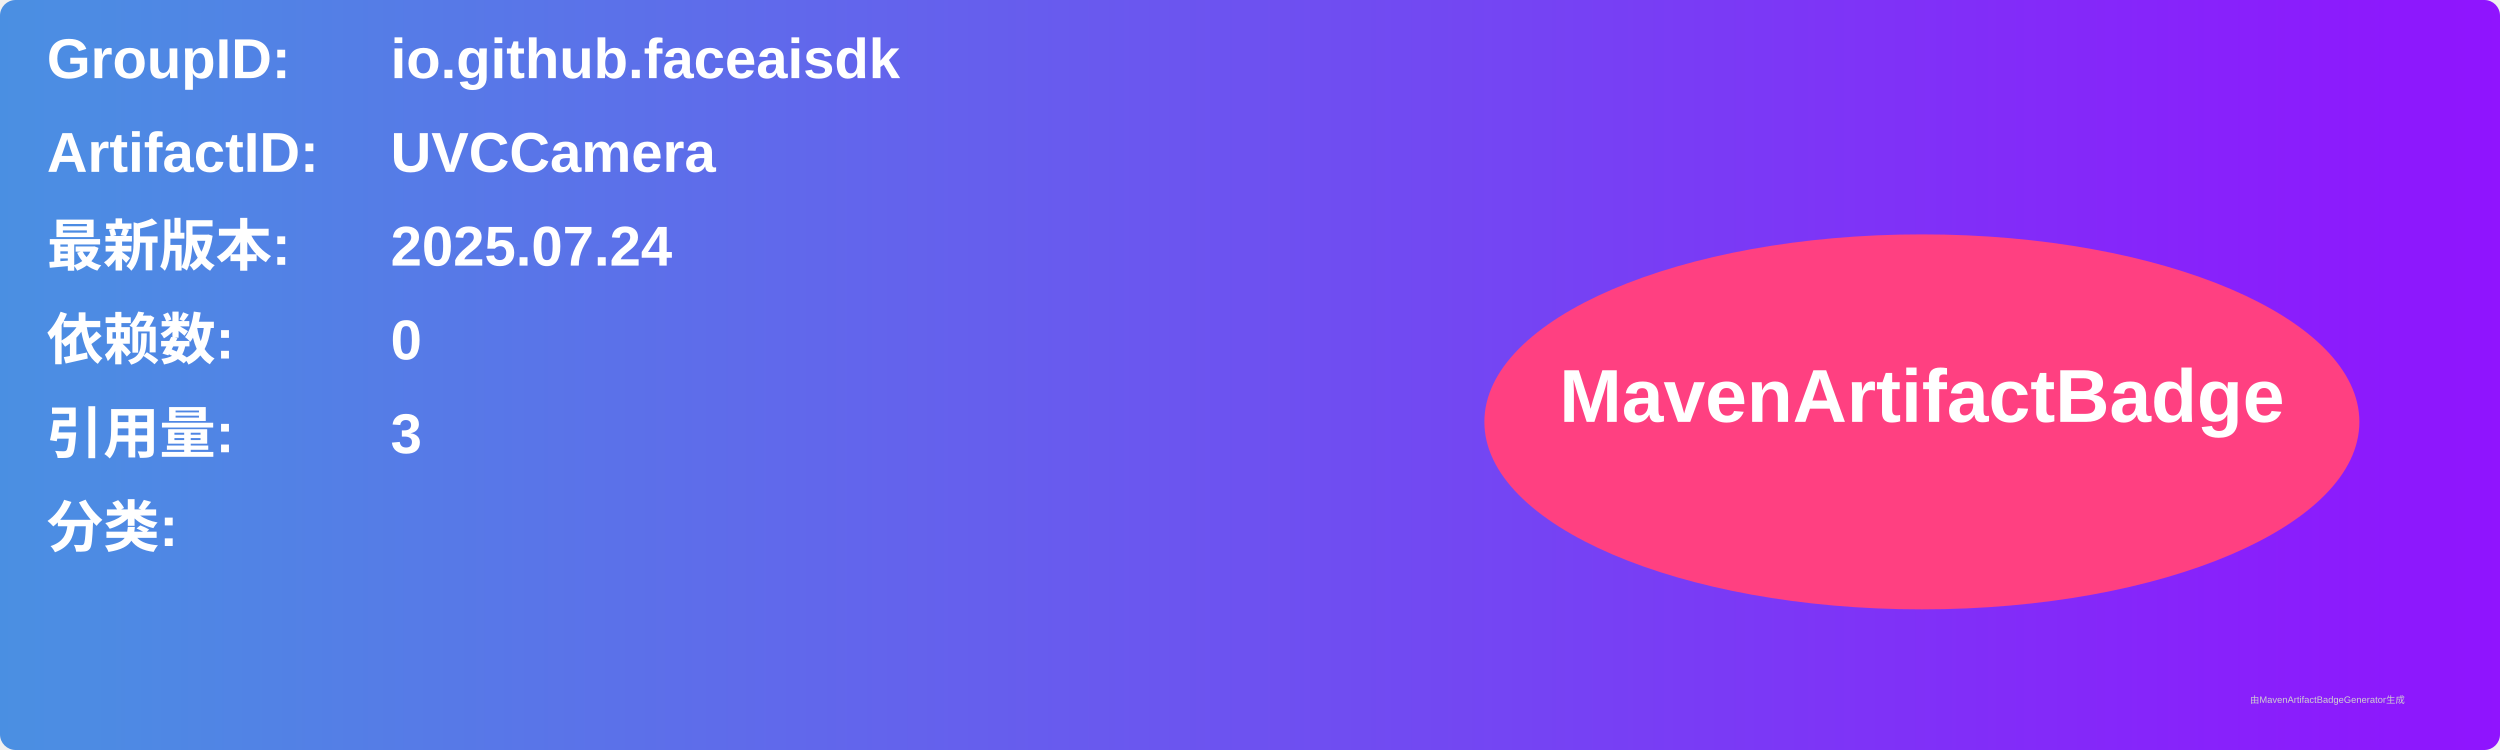
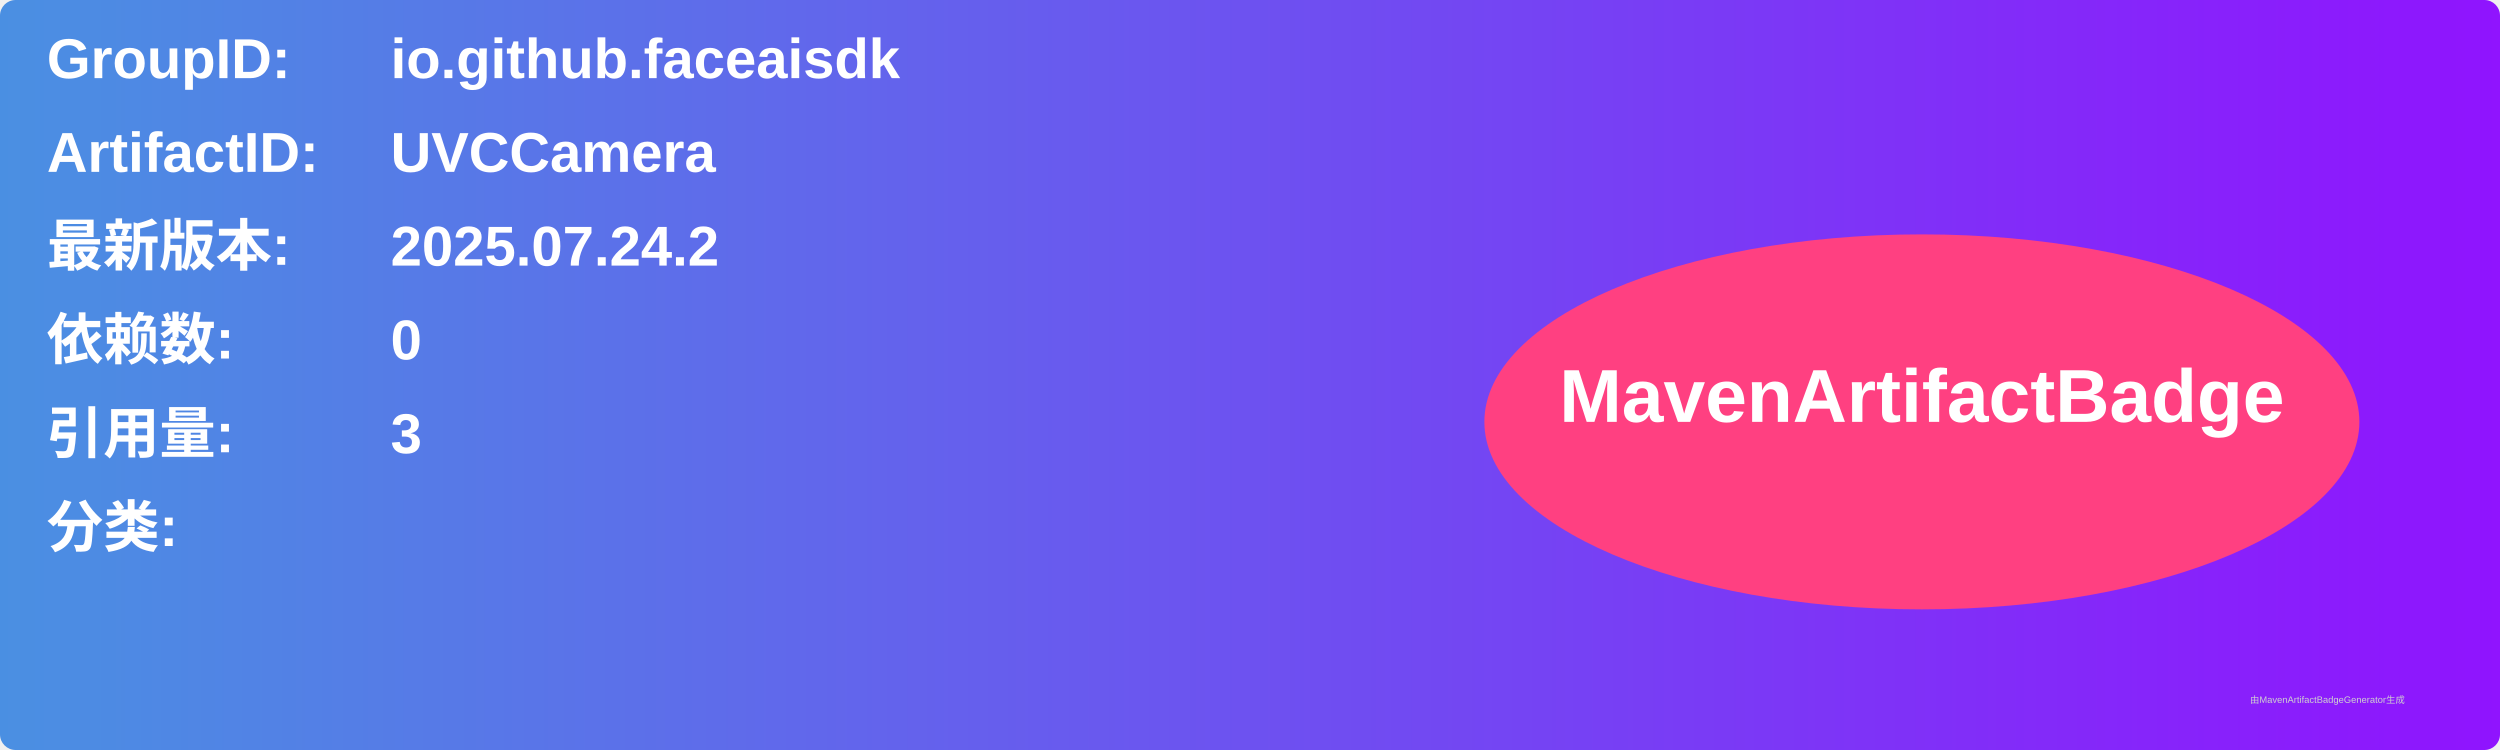
<svg xmlns="http://www.w3.org/2000/svg" width="800" height="240" viewBox="0 0 800 240">
  <linearGradient id="grad" x1="0%" y1="0%" x2="100%" y2="0%">
    <stop offset="0%" stop-color="#4a90e2" />
    <stop offset="100%" stop-color="#9013fe" />
  </linearGradient>
  <rect width="100%" height="100%" rx="5" ry="5" fill="url(#grad)" />
  <g transform="translate(15, 15)">
    <text x="0" y="10" font-family="Arial" font-size="18" fill="white" font-weight="bold" width="260">GroupID:</text>
    <text x="110" y="10" font-family="Arial" font-size="18" fill="white" font-weight="bold" width="460">io.github.faceaisdk</text>
    <text x="0" y="40" font-family="Arial" font-size="18" fill="white" font-weight="bold" width="260">ArtifactID:</text>
    <text x="110" y="40" font-family="Arial" font-size="18" fill="white" font-weight="bold" width="460">UVCCamera</text>
    <text x="0" y="70" font-family="Arial" font-size="18" fill="white" font-weight="bold">最新版本:</text>
    <text x="110" y="70" font-family="Arial" font-size="18" fill="white" font-weight="bold">
-       <tspan font-weight="bold">2025.07.24</tspan>
+       <tspan font-weight="bold">2025.07.24.2</tspan>
    </text>
    <text x="0" y="100" font-family="Arial" font-size="18" fill="white" font-weight="bold">依赖数: </text>
    <text x="110" y="100" font-family="Arial" font-size="18" fill="white">
      <tspan font-weight="bold">0</tspan>
    </text>
    <text x="0" y="130" font-family="Arial" font-size="18" fill="white" font-weight="bold">引用量: </text>
    <text x="110" y="130" font-family="Arial" font-size="18" fill="white">
      <tspan font-weight="bold">3</tspan>
    </text>
    <text x="0" y="160" font-family="Arial" font-size="18" fill="white" font-weight="bold">分类:</text>
    <text x="10" y="190" font-family="Arial" font-size="10" fill="white">
      <tspan font-weight="bold" />
    </text>
    <ellipse cx="600" cy="120" rx="140" ry="60" fill="#ff4081" />
    <text x="600" y="120" text-anchor="middle" font-family="Arial" font-size="24" fill="white" font-weight="bold">MavenArtifactBadge</text>
  </g>
  <text x="720" y="225" font-family="Arial" font-size="3" fill="#d0d0d0">由MavenArtifactBadgeGenerator生成</text>
</svg>
